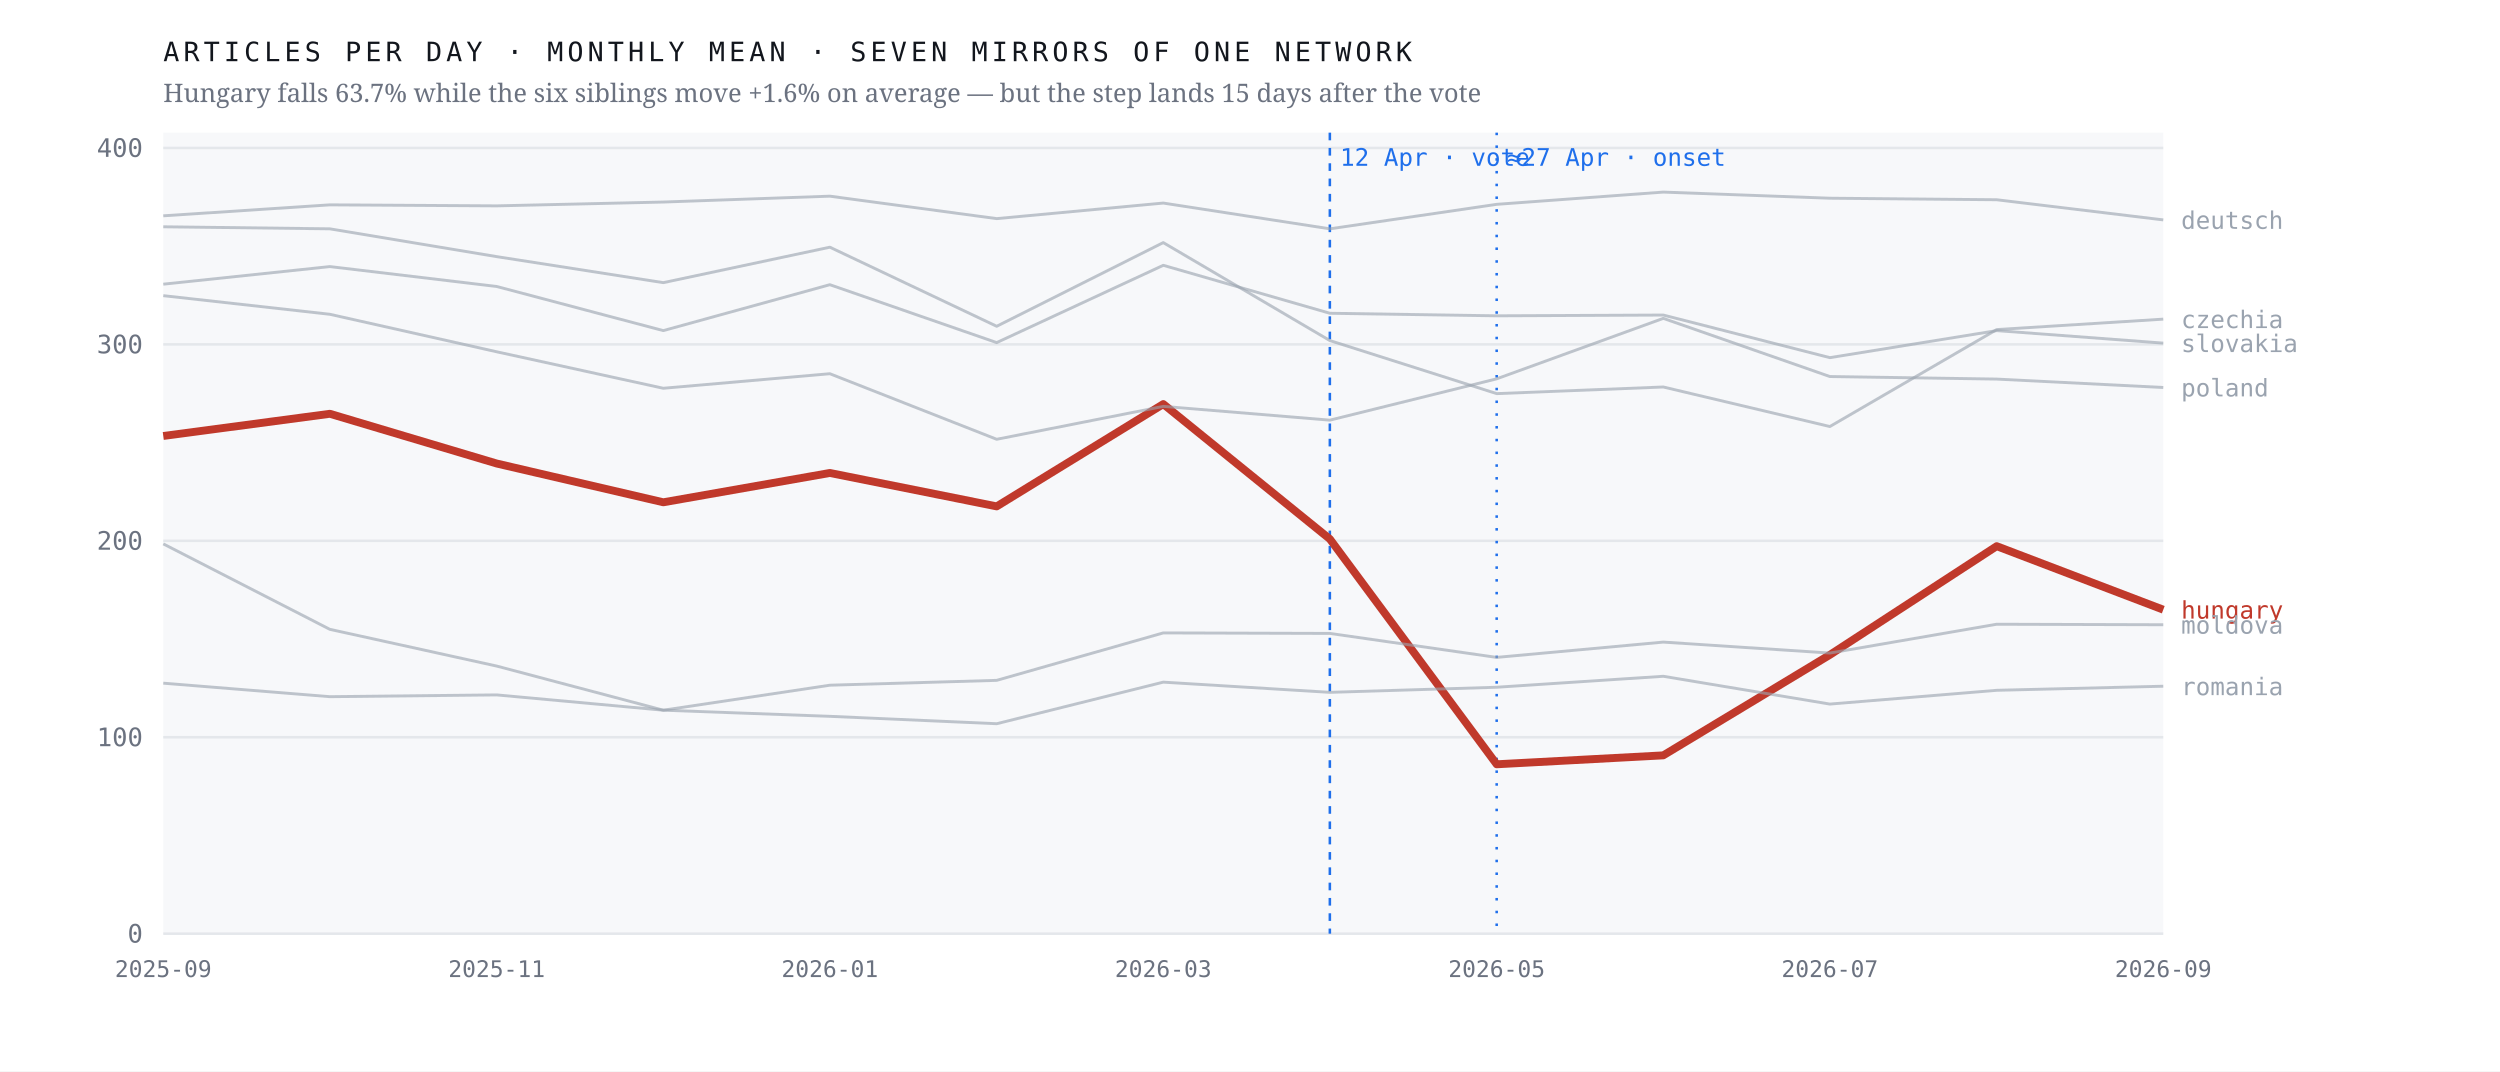
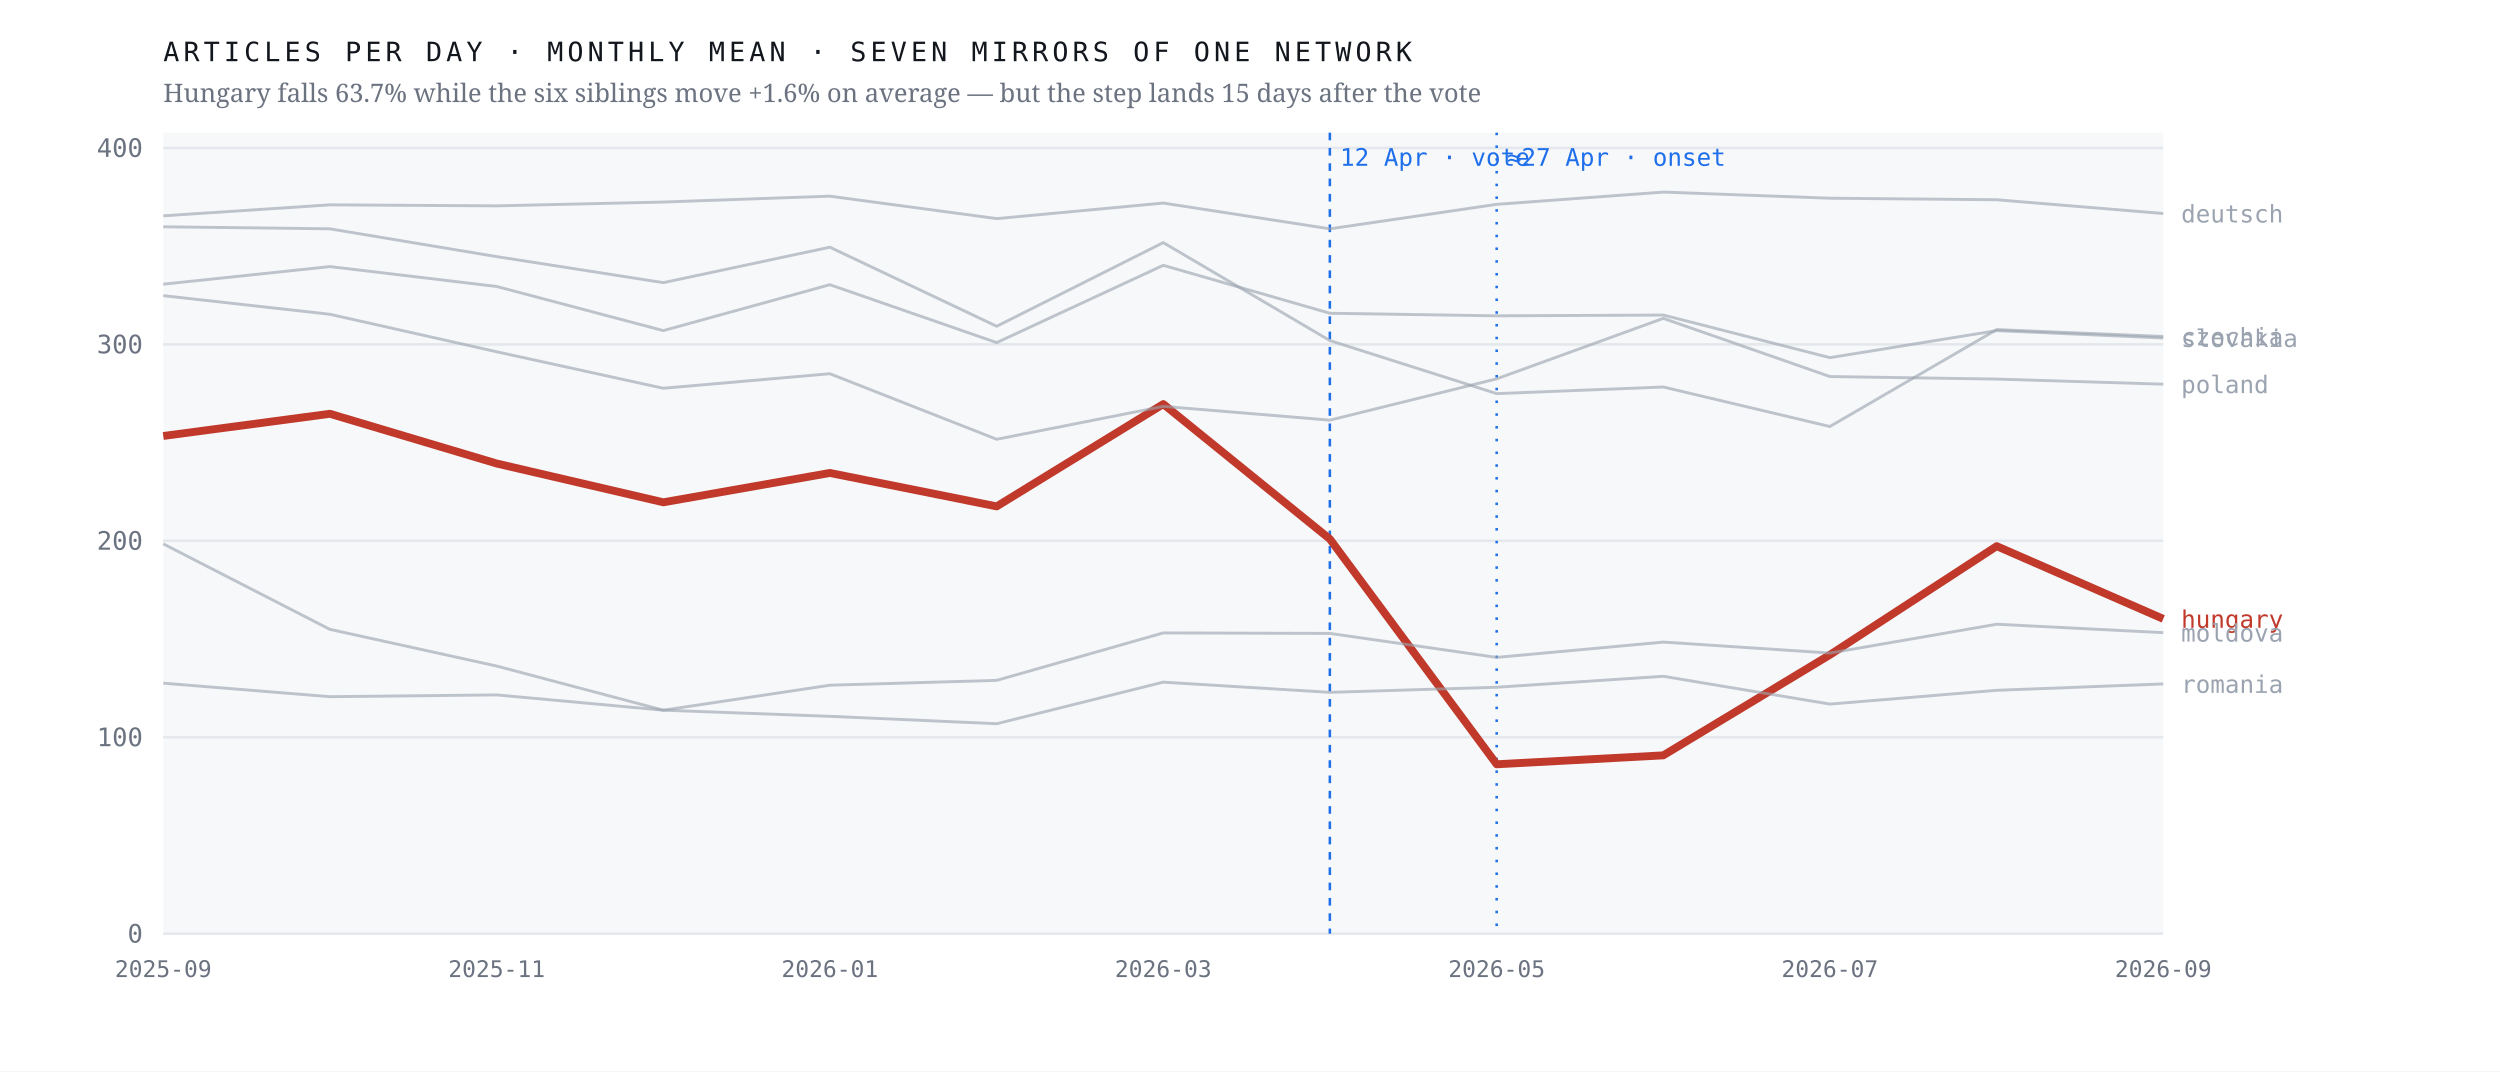
<svg xmlns="http://www.w3.org/2000/svg" viewBox="0 0 980 420" width="980" height="420" role="img" aria-label="Monthly output of seven mirrors of one network; the Hungarian line falls 63.7% after April 2026 while the six others hold roughly flat">
  <rect width="980" height="420" fill="#ffffff" />
  <rect x="64" y="52" width="784" height="314" fill="#f7f8fa" />
  <line x1="64" y1="366.0" x2="848" y2="366.0" stroke="#e4e7eb" stroke-width="1" />
  <text x="56.0" y="369.5" font-family="ui-monospace,'IBM Plex Mono',Menlo,monospace" font-size="10" font-weight="400" letter-spacing="0" fill="#6b7280" text-anchor="end">0</text>
  <line x1="64" y1="289.0" x2="848" y2="289.0" stroke="#e4e7eb" stroke-width="1" />
  <text x="56.0" y="292.5" font-family="ui-monospace,'IBM Plex Mono',Menlo,monospace" font-size="10" font-weight="400" letter-spacing="0" fill="#6b7280" text-anchor="end">100</text>
  <line x1="64" y1="212.0" x2="848" y2="212.0" stroke="#e4e7eb" stroke-width="1" />
  <text x="56.0" y="215.5" font-family="ui-monospace,'IBM Plex Mono',Menlo,monospace" font-size="10" font-weight="400" letter-spacing="0" fill="#6b7280" text-anchor="end">200</text>
  <line x1="64" y1="135.0" x2="848" y2="135.0" stroke="#e4e7eb" stroke-width="1" />
  <text x="56.0" y="138.5" font-family="ui-monospace,'IBM Plex Mono',Menlo,monospace" font-size="10" font-weight="400" letter-spacing="0" fill="#6b7280" text-anchor="end">300</text>
  <line x1="64" y1="58.0" x2="848" y2="58.0" stroke="#e4e7eb" stroke-width="1" />
  <text x="56.0" y="61.5" font-family="ui-monospace,'IBM Plex Mono',Menlo,monospace" font-size="10" font-weight="400" letter-spacing="0" fill="#6b7280" text-anchor="end">400</text>
  <line x1="521.3" y1="52" x2="521.3" y2="366" stroke="#1f6feb" stroke-width="1" stroke-dasharray="3 3" />
  <text x="525.3" y="65.0" font-family="ui-monospace,'IBM Plex Mono',Menlo,monospace" font-size="9.5" font-weight="400" letter-spacing="0" fill="#1f6feb" text-anchor="start">12 Apr · vote</text>
  <line x1="586.7" y1="52" x2="586.7" y2="366" stroke="#1f6feb" stroke-width="1" stroke-dasharray="1 4" />
  <text x="590.7" y="65.0" font-family="ui-monospace,'IBM Plex Mono',Menlo,monospace" font-size="9.5" font-weight="400" letter-spacing="0" fill="#1f6feb" text-anchor="start">≈27 Apr · onset</text>
-   <polyline points="64.0,170.9 129.3,162.2 194.7,181.7 260.0,196.9 325.3,185.4 390.7,198.5 456.0,158.4 521.3,211.3 586.7,299.6 652.0,296.1 717.3,256.7 782.7,214.1 848.0,239.0" fill="none" stroke="#c0392b" stroke-width="3.1" stroke-opacity="1" stroke-linejoin="round" />
-   <text x="855.0" y="242.5" font-family="ui-monospace,'IBM Plex Mono',Menlo,monospace" font-size="9.5" font-weight="500" letter-spacing="0" fill="#c0392b" text-anchor="start">hungary</text>
-   <polyline points="64.0,88.9 129.3,89.7 194.7,100.6 260.0,110.8 325.3,96.9 390.7,127.9 456.0,95.1 521.3,133.5 586.7,154.3 652.0,151.7 717.3,167.2 782.7,129.2 848.0,125.1" fill="none" stroke="#9aa3af" stroke-width="1.15" stroke-opacity="0.62" stroke-linejoin="round" />
-   <text x="855.0" y="128.6" font-family="ui-monospace,'IBM Plex Mono',Menlo,monospace" font-size="9.5" font-weight="400" letter-spacing="0" fill="#9aa3af" text-anchor="start">czechia</text>
-   <polyline points="64.0,84.6 129.3,80.3 194.7,80.7 260.0,79.2 325.3,76.9 390.7,85.7 456.0,79.6 521.3,89.7 586.7,80.1 652.0,75.3 717.3,77.7 782.7,78.3 848.0,86.2" fill="none" stroke="#9aa3af" stroke-width="1.15" stroke-opacity="0.62" stroke-linejoin="round" />
-   <text x="855.0" y="89.7" font-family="ui-monospace,'IBM Plex Mono',Menlo,monospace" font-size="9.5" font-weight="400" letter-spacing="0" fill="#9aa3af" text-anchor="start">deutsch</text>
-   <polyline points="64.0,213.2 129.3,246.7 194.7,261.1 260.0,278.4 325.3,268.6 390.7,266.7 456.0,248.1 521.3,248.3 586.7,257.7 652.0,251.7 717.3,256.0 782.7,244.7 848.0,244.9" fill="none" stroke="#9aa3af" stroke-width="1.15" stroke-opacity="0.62" stroke-linejoin="round" />
-   <text x="855.0" y="248.4" font-family="ui-monospace,'IBM Plex Mono',Menlo,monospace" font-size="9.5" font-weight="400" letter-spacing="0" fill="#9aa3af" text-anchor="start">moldova</text>
-   <polyline points="64.0,115.9 129.3,123.2 194.7,137.9 260.0,152.2 325.3,146.5 390.7,172.2 456.0,159.3 521.3,164.7 586.7,148.5 652.0,124.8 717.3,147.6 782.7,148.6 848.0,151.9" fill="none" stroke="#9aa3af" stroke-width="1.15" stroke-opacity="0.62" stroke-linejoin="round" />
-   <text x="855.0" y="155.4" font-family="ui-monospace,'IBM Plex Mono',Menlo,monospace" font-size="9.5" font-weight="400" letter-spacing="0" fill="#9aa3af" text-anchor="start">poland</text>
-   <polyline points="64.0,267.8 129.3,273.1 194.7,272.4 260.0,278.4 325.3,280.8 390.7,283.7 456.0,267.4 521.3,271.4 586.7,269.4 652.0,265.1 717.3,276.0 782.7,270.6 848.0,269.0" fill="none" stroke="#9aa3af" stroke-width="1.15" stroke-opacity="0.62" stroke-linejoin="round" />
-   <text x="855.0" y="272.5" font-family="ui-monospace,'IBM Plex Mono',Menlo,monospace" font-size="9.5" font-weight="400" letter-spacing="0" fill="#9aa3af" text-anchor="start">romania</text>
-   <polyline points="64.0,111.4 129.3,104.5 194.7,112.3 260.0,129.6 325.3,111.6 390.7,134.3 456.0,104.0 521.3,122.8 586.7,123.8 652.0,123.5 717.3,140.2 782.7,129.6 848.0,134.5" fill="none" stroke="#9aa3af" stroke-width="1.15" stroke-opacity="0.62" stroke-linejoin="round" />
-   <text x="855.0" y="138.0" font-family="ui-monospace,'IBM Plex Mono',Menlo,monospace" font-size="9.5" font-weight="400" letter-spacing="0" fill="#9aa3af" text-anchor="start">slovakia</text>
+   <polyline points="64.0,170.9 129.3,162.2 194.7,181.7 260.0,196.9 325.3,185.4 390.7,198.5 456.0,158.4 521.3,211.3 586.7,299.6 652.0,296.1 717.3,256.7 782.7,214.1 848.0,242.6" fill="none" stroke="#c0392b" stroke-width="3.1" stroke-opacity="1" stroke-linejoin="round" />
+   <text x="855.0" y="246.1" font-family="ui-monospace,'IBM Plex Mono',Menlo,monospace" font-size="9.5" font-weight="500" letter-spacing="0" fill="#c0392b" text-anchor="start">hungary</text>
+   <polyline points="64.0,88.9 129.3,89.7 194.7,100.6 260.0,110.8 325.3,96.9 390.7,127.9 456.0,95.1 521.3,133.5 586.7,154.3 652.0,151.7 717.3,167.2 782.7,129.2 848.0,131.9" fill="none" stroke="#9aa3af" stroke-width="1.15" stroke-opacity="0.62" stroke-linejoin="round" />
+   <text x="855.0" y="135.4" font-family="ui-monospace,'IBM Plex Mono',Menlo,monospace" font-size="9.5" font-weight="400" letter-spacing="0" fill="#9aa3af" text-anchor="start">czechia</text>
+   <polyline points="64.0,84.6 129.3,80.3 194.7,80.7 260.0,79.2 325.3,76.9 390.7,85.7 456.0,79.6 521.3,89.7 586.7,80.1 652.0,75.3 717.3,77.7 782.7,78.3 848.0,83.7" fill="none" stroke="#9aa3af" stroke-width="1.15" stroke-opacity="0.62" stroke-linejoin="round" />
+   <text x="855.0" y="87.2" font-family="ui-monospace,'IBM Plex Mono',Menlo,monospace" font-size="9.5" font-weight="400" letter-spacing="0" fill="#9aa3af" text-anchor="start">deutsch</text>
+   <polyline points="64.0,213.2 129.3,246.7 194.7,261.1 260.0,278.4 325.3,268.6 390.7,266.7 456.0,248.1 521.3,248.3 586.7,257.7 652.0,251.7 717.3,256.0 782.7,244.7 848.0,248.0" fill="none" stroke="#9aa3af" stroke-width="1.15" stroke-opacity="0.62" stroke-linejoin="round" />
+   <text x="855.0" y="251.5" font-family="ui-monospace,'IBM Plex Mono',Menlo,monospace" font-size="9.5" font-weight="400" letter-spacing="0" fill="#9aa3af" text-anchor="start">moldova</text>
+   <polyline points="64.0,115.9 129.3,123.2 194.7,137.9 260.0,152.2 325.3,146.5 390.7,172.2 456.0,159.3 521.3,164.7 586.7,148.5 652.0,124.8 717.3,147.6 782.7,148.6 848.0,150.6" fill="none" stroke="#9aa3af" stroke-width="1.15" stroke-opacity="0.62" stroke-linejoin="round" />
+   <text x="855.0" y="154.1" font-family="ui-monospace,'IBM Plex Mono',Menlo,monospace" font-size="9.5" font-weight="400" letter-spacing="0" fill="#9aa3af" text-anchor="start">poland</text>
+   <polyline points="64.0,267.8 129.3,273.1 194.7,272.4 260.0,278.4 325.3,280.8 390.7,283.7 456.0,267.4 521.3,271.4 586.7,269.4 652.0,265.1 717.3,276.0 782.7,270.6 848.0,268.1" fill="none" stroke="#9aa3af" stroke-width="1.15" stroke-opacity="0.62" stroke-linejoin="round" />
+   <text x="855.0" y="271.6" font-family="ui-monospace,'IBM Plex Mono',Menlo,monospace" font-size="9.5" font-weight="400" letter-spacing="0" fill="#9aa3af" text-anchor="start">romania</text>
+   <polyline points="64.0,111.4 129.3,104.5 194.7,112.3 260.0,129.6 325.3,111.6 390.7,134.3 456.0,104.0 521.3,122.8 586.7,123.8 652.0,123.5 717.3,140.2 782.7,129.6 848.0,132.5" fill="none" stroke="#9aa3af" stroke-width="1.15" stroke-opacity="0.62" stroke-linejoin="round" />
+   <text x="855.0" y="136.0" font-family="ui-monospace,'IBM Plex Mono',Menlo,monospace" font-size="9.5" font-weight="400" letter-spacing="0" fill="#9aa3af" text-anchor="start">slovakia</text>
  <text x="64.0" y="383.0" font-family="ui-monospace,'IBM Plex Mono',Menlo,monospace" font-size="9" font-weight="400" letter-spacing="0" fill="#6b7280" text-anchor="middle">2025-09</text>
  <text x="194.7" y="383.0" font-family="ui-monospace,'IBM Plex Mono',Menlo,monospace" font-size="9" font-weight="400" letter-spacing="0" fill="#6b7280" text-anchor="middle">2025-11</text>
  <text x="325.3" y="383.0" font-family="ui-monospace,'IBM Plex Mono',Menlo,monospace" font-size="9" font-weight="400" letter-spacing="0" fill="#6b7280" text-anchor="middle">2026-01</text>
  <text x="456.0" y="383.0" font-family="ui-monospace,'IBM Plex Mono',Menlo,monospace" font-size="9" font-weight="400" letter-spacing="0" fill="#6b7280" text-anchor="middle">2026-03</text>
  <text x="586.7" y="383.0" font-family="ui-monospace,'IBM Plex Mono',Menlo,monospace" font-size="9" font-weight="400" letter-spacing="0" fill="#6b7280" text-anchor="middle">2026-05</text>
  <text x="717.3" y="383.0" font-family="ui-monospace,'IBM Plex Mono',Menlo,monospace" font-size="9" font-weight="400" letter-spacing="0" fill="#6b7280" text-anchor="middle">2026-07</text>
  <text x="848.0" y="383.0" font-family="ui-monospace,'IBM Plex Mono',Menlo,monospace" font-size="9" font-weight="400" letter-spacing="0" fill="#6b7280" text-anchor="middle">2026-09</text>
  <text x="64.0" y="24.0" font-family="ui-monospace,'IBM Plex Mono',Menlo,monospace" font-size="10.5" font-weight="400" letter-spacing="1.6" fill="#12161d" text-anchor="start">ARTICLES PER DAY · MONTHLY MEAN · SEVEN MIRRORS OF ONE NETWORK</text>
  <text x="64.0" y="40.0" font-family="'Newsreader',Georgia,serif" font-size="10" font-weight="400" letter-spacing="0" fill="#6b7280" text-anchor="start">Hungary falls 63.7% while the six siblings move +1.6% on average — but the step lands 15 days after the vote</text>
</svg>
